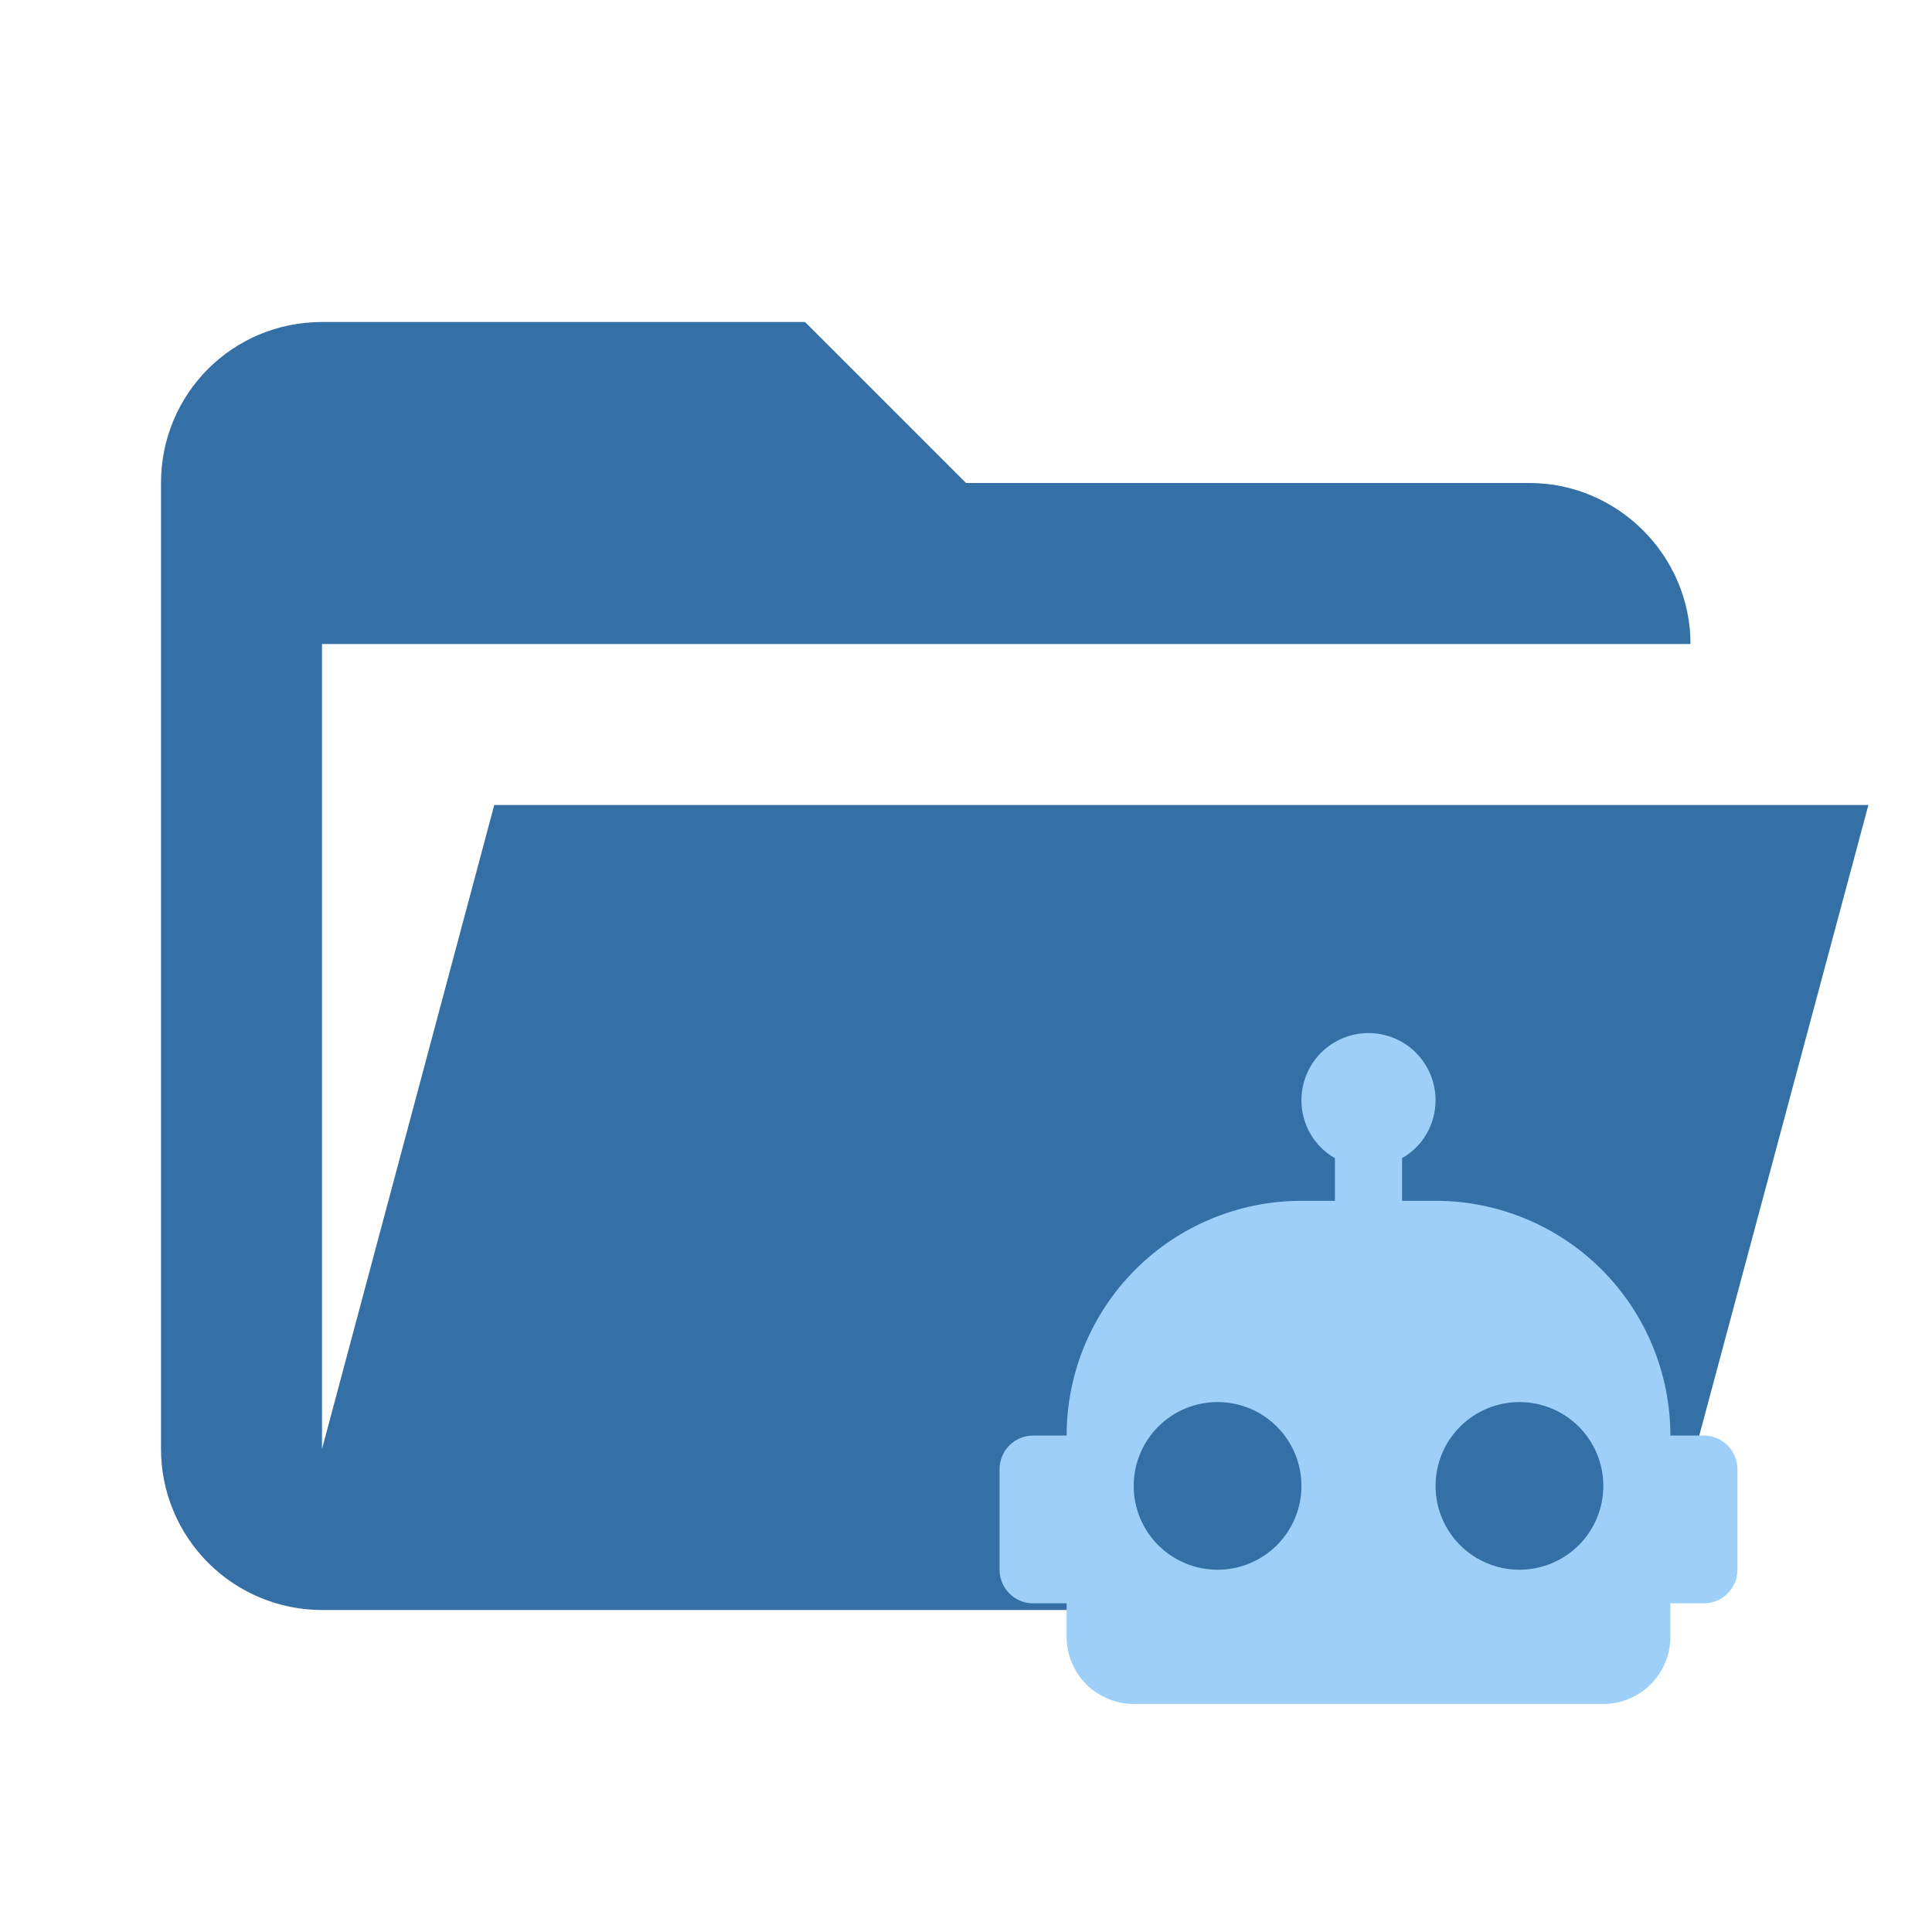
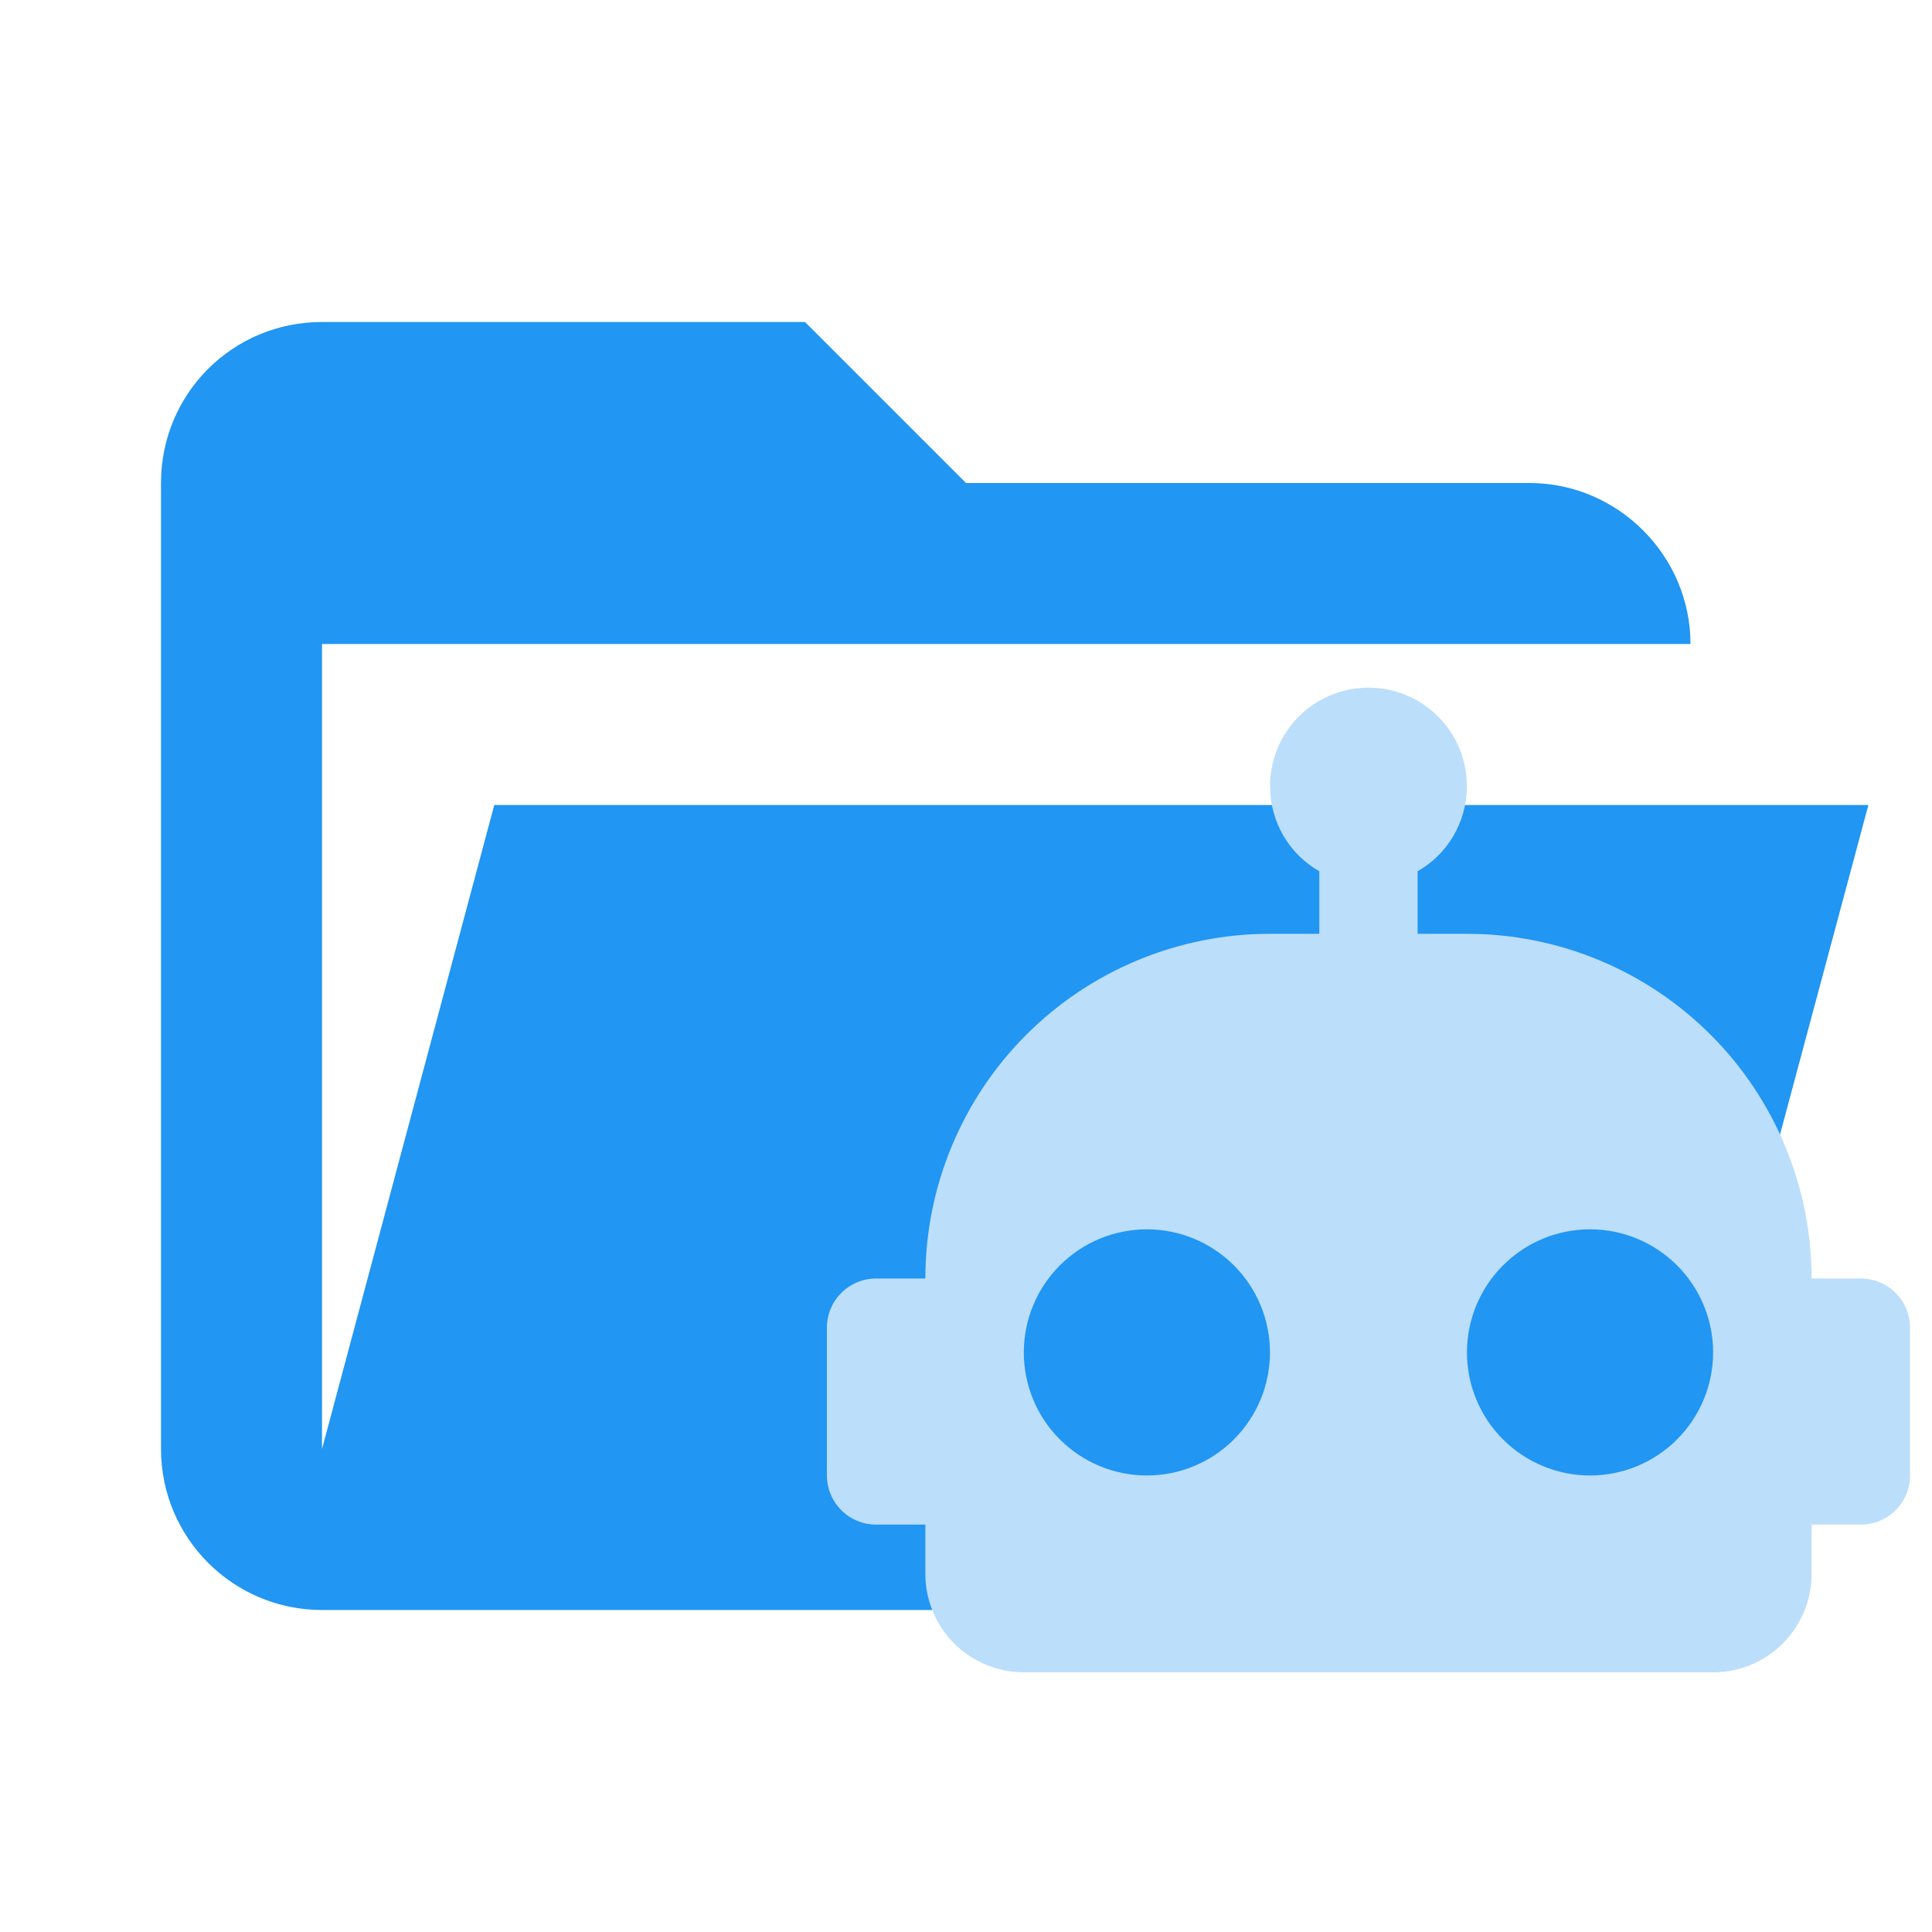
- <svg xmlns="http://www.w3.org/2000/svg" clip-rule="evenodd" fill-rule="evenodd" stroke-linejoin="round" stroke-miterlimit="1.414" viewBox="0 0 24 24" xml:space="preserve">
-   <path d="M19 20H4C3.47 20 2.961 19.789 2.586 19.414C2.211 19.039 2 18.53 2 18V6C2 4.89 2.89 4 4 4H10L12 6H19C20.097 6 21 6.903 21 8H4V18L6.14 10H23.21L20.93 18.5C20.7 19.37 19.92 20 19 20Z" fill="#3470A6" />
-   <path d="M17 12.833C17.221 12.833 17.433 12.921 17.589 13.077C17.745 13.234 17.833 13.446 17.833 13.667C17.833 13.975 17.667 14.246 17.417 14.387V14.917H17.833C18.607 14.917 19.349 15.224 19.896 15.771C20.443 16.318 20.75 17.06 20.75 17.833H21.167C21.277 17.833 21.383 17.877 21.461 17.955C21.539 18.034 21.583 18.14 21.583 18.25V19.5C21.583 19.61 21.539 19.716 21.461 19.795C21.383 19.873 21.277 19.917 21.167 19.917H20.75V20.333C20.75 20.554 20.662 20.766 20.506 20.923C20.35 21.079 20.138 21.167 19.917 21.167H14.083C13.862 21.167 13.65 21.079 13.494 20.923C13.338 20.766 13.25 20.554 13.25 20.333V19.917H12.833C12.723 19.917 12.617 19.873 12.539 19.795C12.461 19.716 12.417 19.61 12.417 19.5V18.25C12.417 18.14 12.461 18.034 12.539 17.955C12.617 17.877 12.723 17.833 12.833 17.833H13.25C13.25 17.06 13.557 16.318 14.104 15.771C14.651 15.224 15.393 14.917 16.167 14.917H16.583V14.387C16.333 14.246 16.167 13.975 16.167 13.667C16.167 13.446 16.255 13.234 16.411 13.077C16.567 12.921 16.779 12.833 17 12.833ZM15.125 17.417C14.849 17.417 14.584 17.526 14.388 17.722C14.193 17.917 14.083 18.182 14.083 18.458C14.083 18.735 14.193 19 14.388 19.195C14.584 19.39 14.849 19.5 15.125 19.5C15.401 19.5 15.666 19.39 15.862 19.195C16.057 19 16.167 18.735 16.167 18.458C16.167 18.182 16.057 17.917 15.862 17.722C15.666 17.526 15.401 17.417 15.125 17.417ZM18.875 17.417C18.599 17.417 18.334 17.526 18.138 17.722C17.943 17.917 17.833 18.182 17.833 18.458C17.833 18.735 17.943 19 18.138 19.195C18.334 19.39 18.599 19.5 18.875 19.5C19.151 19.5 19.416 19.39 19.612 19.195C19.807 19 19.917 18.735 19.917 18.458C19.917 18.182 19.807 17.917 19.612 17.722C19.416 17.526 19.151 17.417 18.875 17.417Z" fill="#9DCFF9" />
+ <svg xmlns="http://www.w3.org/2000/svg" clip-rule="evenodd" stroke-linejoin="round" stroke-miterlimit="1.414" version="1.1" viewBox="0 0 24 24" xml:space="preserve">
+   <path d="M19 20H4a2 2 0 0 1-2-2V6c0-1.11.89-2 2-2h6l2 2h7c1.097 0 2 .903 2 2H4v10l2.14-8h17.07l-2.28 8.5c-.23.87-1.01 1.5-1.93 1.5z" fill="#2196f3" />
+   <g transform="translate(-11.426 -3.725)" clip-rule="evenodd" fill="#bbdefb" fill-rule="evenodd" stroke-linejoin="round" stroke-miterlimit="1.414">
+     <path d="m28.425 12.267c0.324 0 0.636 0.129 0.865 0.358 0.229 0.229 0.358 0.541 0.358 0.865 0 0.453-0.245 0.85-0.612 1.058v0.777h0.612c1.136 0 2.225 0.451 3.028 1.254 0.803 0.803 1.254 1.892 1.254 3.028h0.612c0.162 0 0.318 0.064 0.432 0.179 0.115 0.115 0.179 0.27 0.179 0.432v1.835c0 0.162-0.064 0.318-0.179 0.432-0.115 0.115-0.27 0.179-0.432 0.179h-0.612v0.612c0 0.324-0.129 0.636-0.358 0.865-0.229 0.229-0.541 0.358-0.865 0.358h-8.563c-0.324 0-0.635-0.129-0.865-0.358-0.229-0.229-0.358-0.541-0.358-0.865v-0.612h-0.612c-0.162 0-0.318-0.064-0.432-0.179-0.115-0.115-0.179-0.27-0.179-0.432v-1.835c0-0.162 0.064-0.318 0.179-0.432 0.115-0.115 0.27-0.179 0.432-0.179h0.612c0-1.135 0.451-2.225 1.254-3.028 0.803-0.803 1.892-1.254 3.028-1.254h0.612v-0.777c-0.367-0.208-0.612-0.606-0.612-1.058 0-0.324 0.129-0.636 0.358-0.865 0.229-0.229 0.541-0.358 0.865-0.358zm-2.752 6.729c-0.406 0-0.794 0.161-1.081 0.448-0.287 0.287-0.448 0.676-0.448 1.081 0 0.406 0.161 0.795 0.448 1.081 0.287 0.287 0.676 0.448 1.081 0.448 0.406 0 0.794-0.161 1.081-0.448 0.287-0.287 0.448-0.676 0.448-1.081 0-0.405-0.161-0.794-0.448-1.081-0.287-0.287-0.676-0.448-1.081-0.448zm5.505 0c-0.406 0-0.794 0.161-1.081 0.448-0.287 0.287-0.448 0.676-0.448 1.081 0 0.406 0.161 0.795 0.448 1.081 0.287 0.287 0.676 0.448 1.081 0.448 0.406 0 0.794-0.161 1.081-0.448 0.287-0.287 0.448-0.676 0.448-1.081 0-0.405-0.161-0.794-0.448-1.081-0.287-0.287-0.676-0.448-1.081-0.448z" fill="#bbdefb" stroke-width="1.468" />
+   </g>
</svg>
